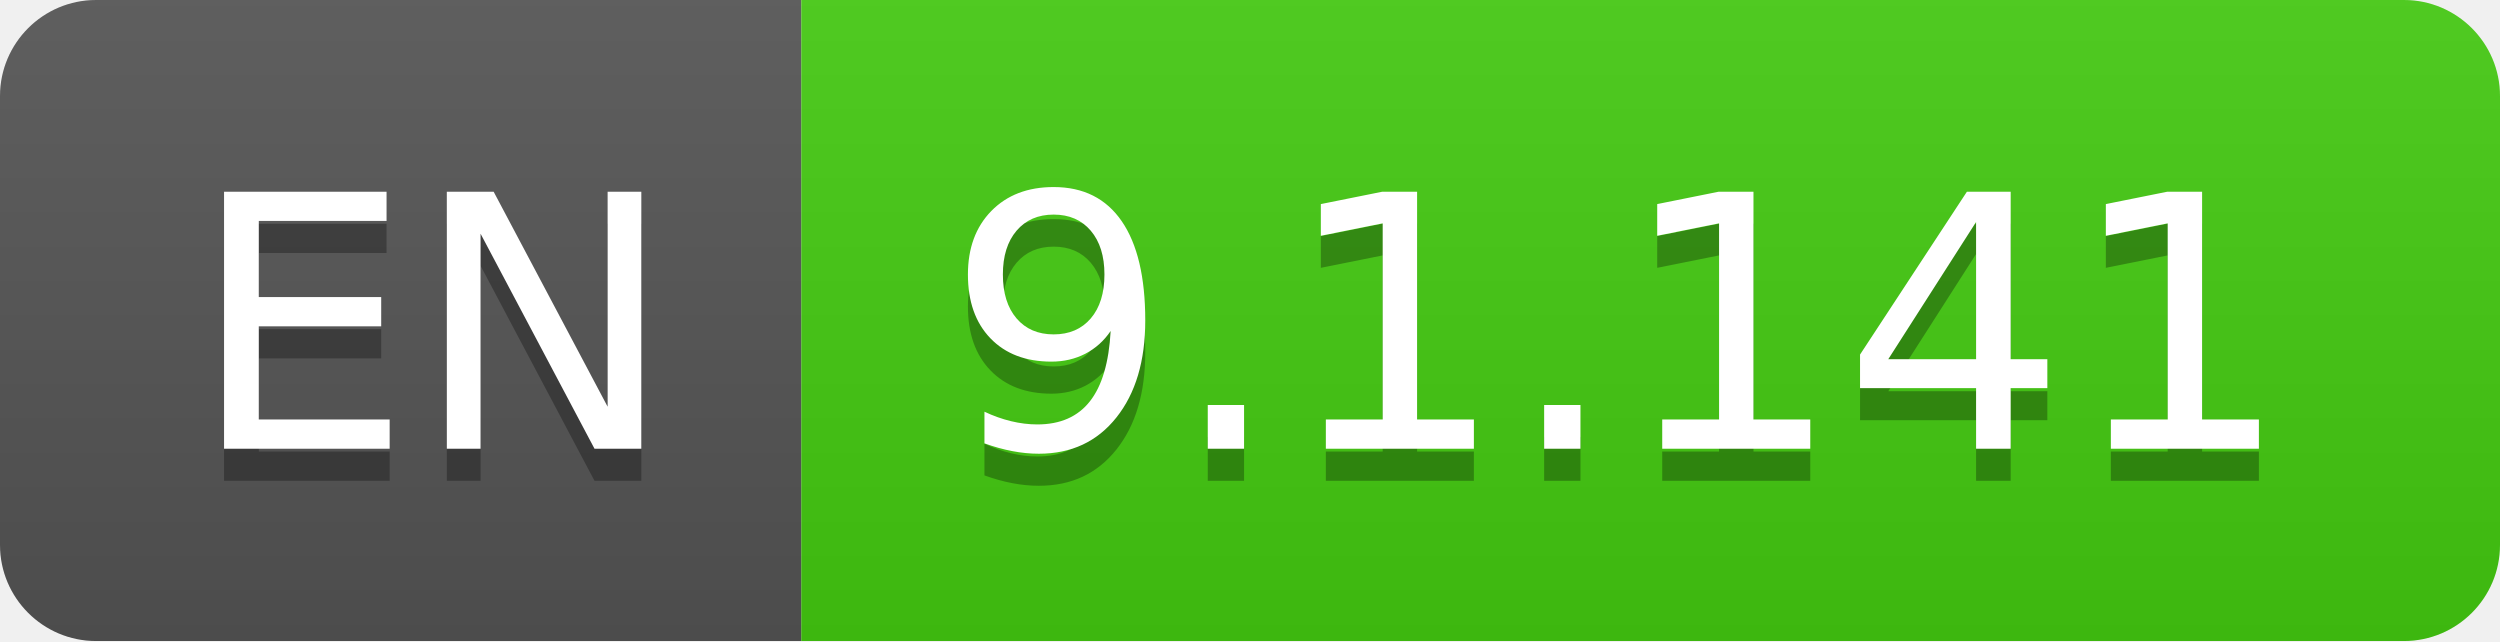
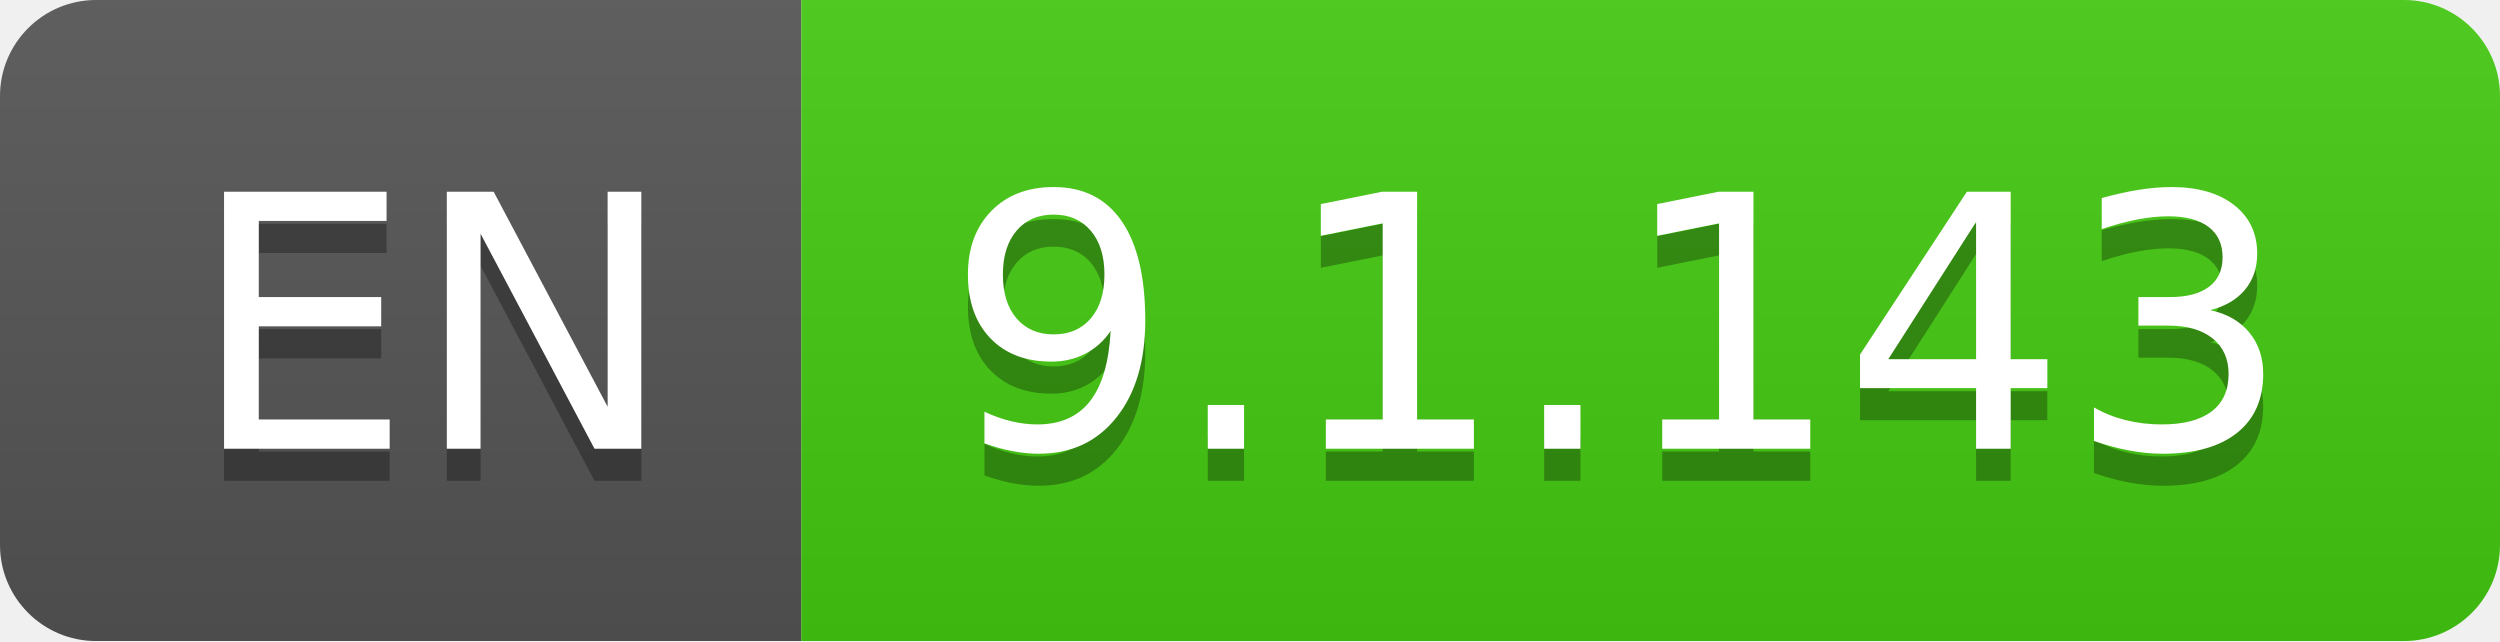
- <svg xmlns="http://www.w3.org/2000/svg" width="78" height="20" role="img" aria-label="EN: 9.1.141">
+ <svg xmlns="http://www.w3.org/2000/svg" width="78" height="20" role="img" aria-label="EN: 9.1.143">
  <linearGradient id="s" x2="0" y2="100%">
    <stop offset="0" stop-color="#bbb" stop-opacity=".1" />
    <stop offset="1" stop-opacity=".1" />
  </linearGradient>
  <clipPath id="r">
    <rect width="78" height="20" rx="3" fill="#fff" />
  </clipPath>
  <g clip-path="url(#r)">
    <rect width="25" height="20" fill="#555" />
    <rect x="25" width="53" height="20" fill="#4c1" />
    <rect width="78" height="20" fill="url(#s)" />
  </g>
  <g fill="#fff" text-anchor="middle" font-family="Verdana,Geneva,DejaVu Sans,sans-serif" text-rendering="geometricPrecision" font-size="110">
    <text aria-hidden="true" x="135" y="150" fill="#010101" fill-opacity=".3" transform="scale(.1)" textLength="150">EN</text>
    <text x="135" y="140" transform="scale(.1)" fill="#fff" textLength="150">EN</text>
-     <text aria-hidden="true" x="505" y="150" fill="#010101" fill-opacity=".3" transform="scale(.1)" textLength="430">9.1.141</text>
-     <text x="505" y="140" transform="scale(.1)" fill="#fff" textLength="430">9.1.141</text>
+     <text aria-hidden="true" x="505" y="150" fill="#010101" fill-opacity=".3" transform="scale(.1)" textLength="430">9.1.143</text>
+     <text x="505" y="140" transform="scale(.1)" fill="#fff" textLength="430">9.1.143</text>
  </g>
</svg>
